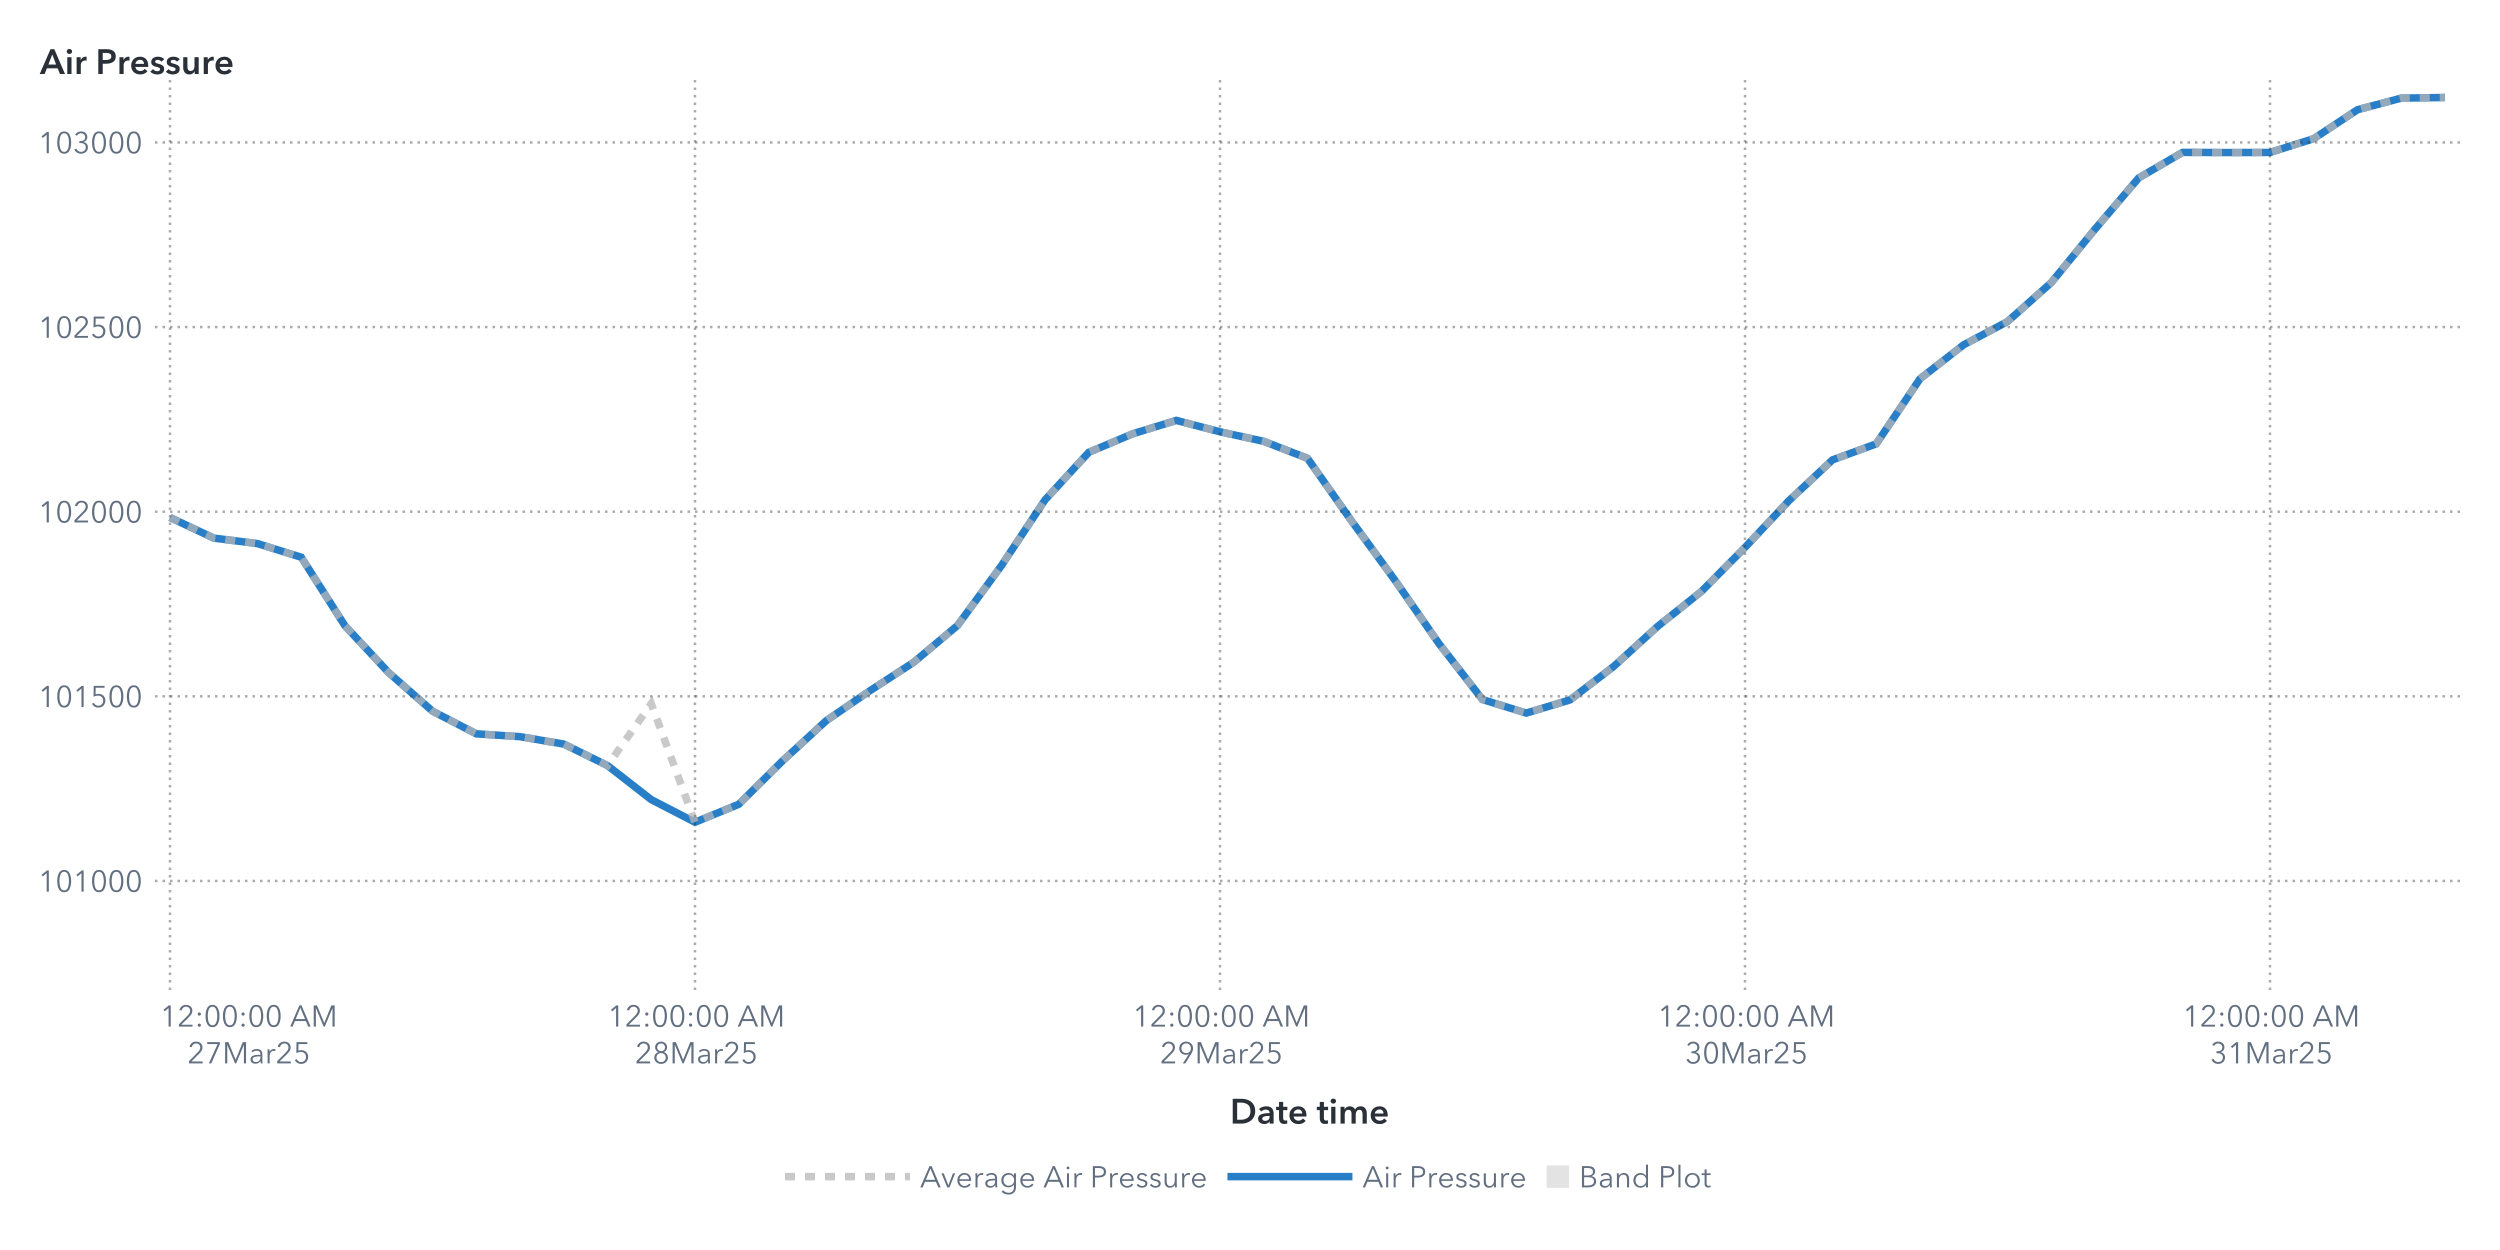
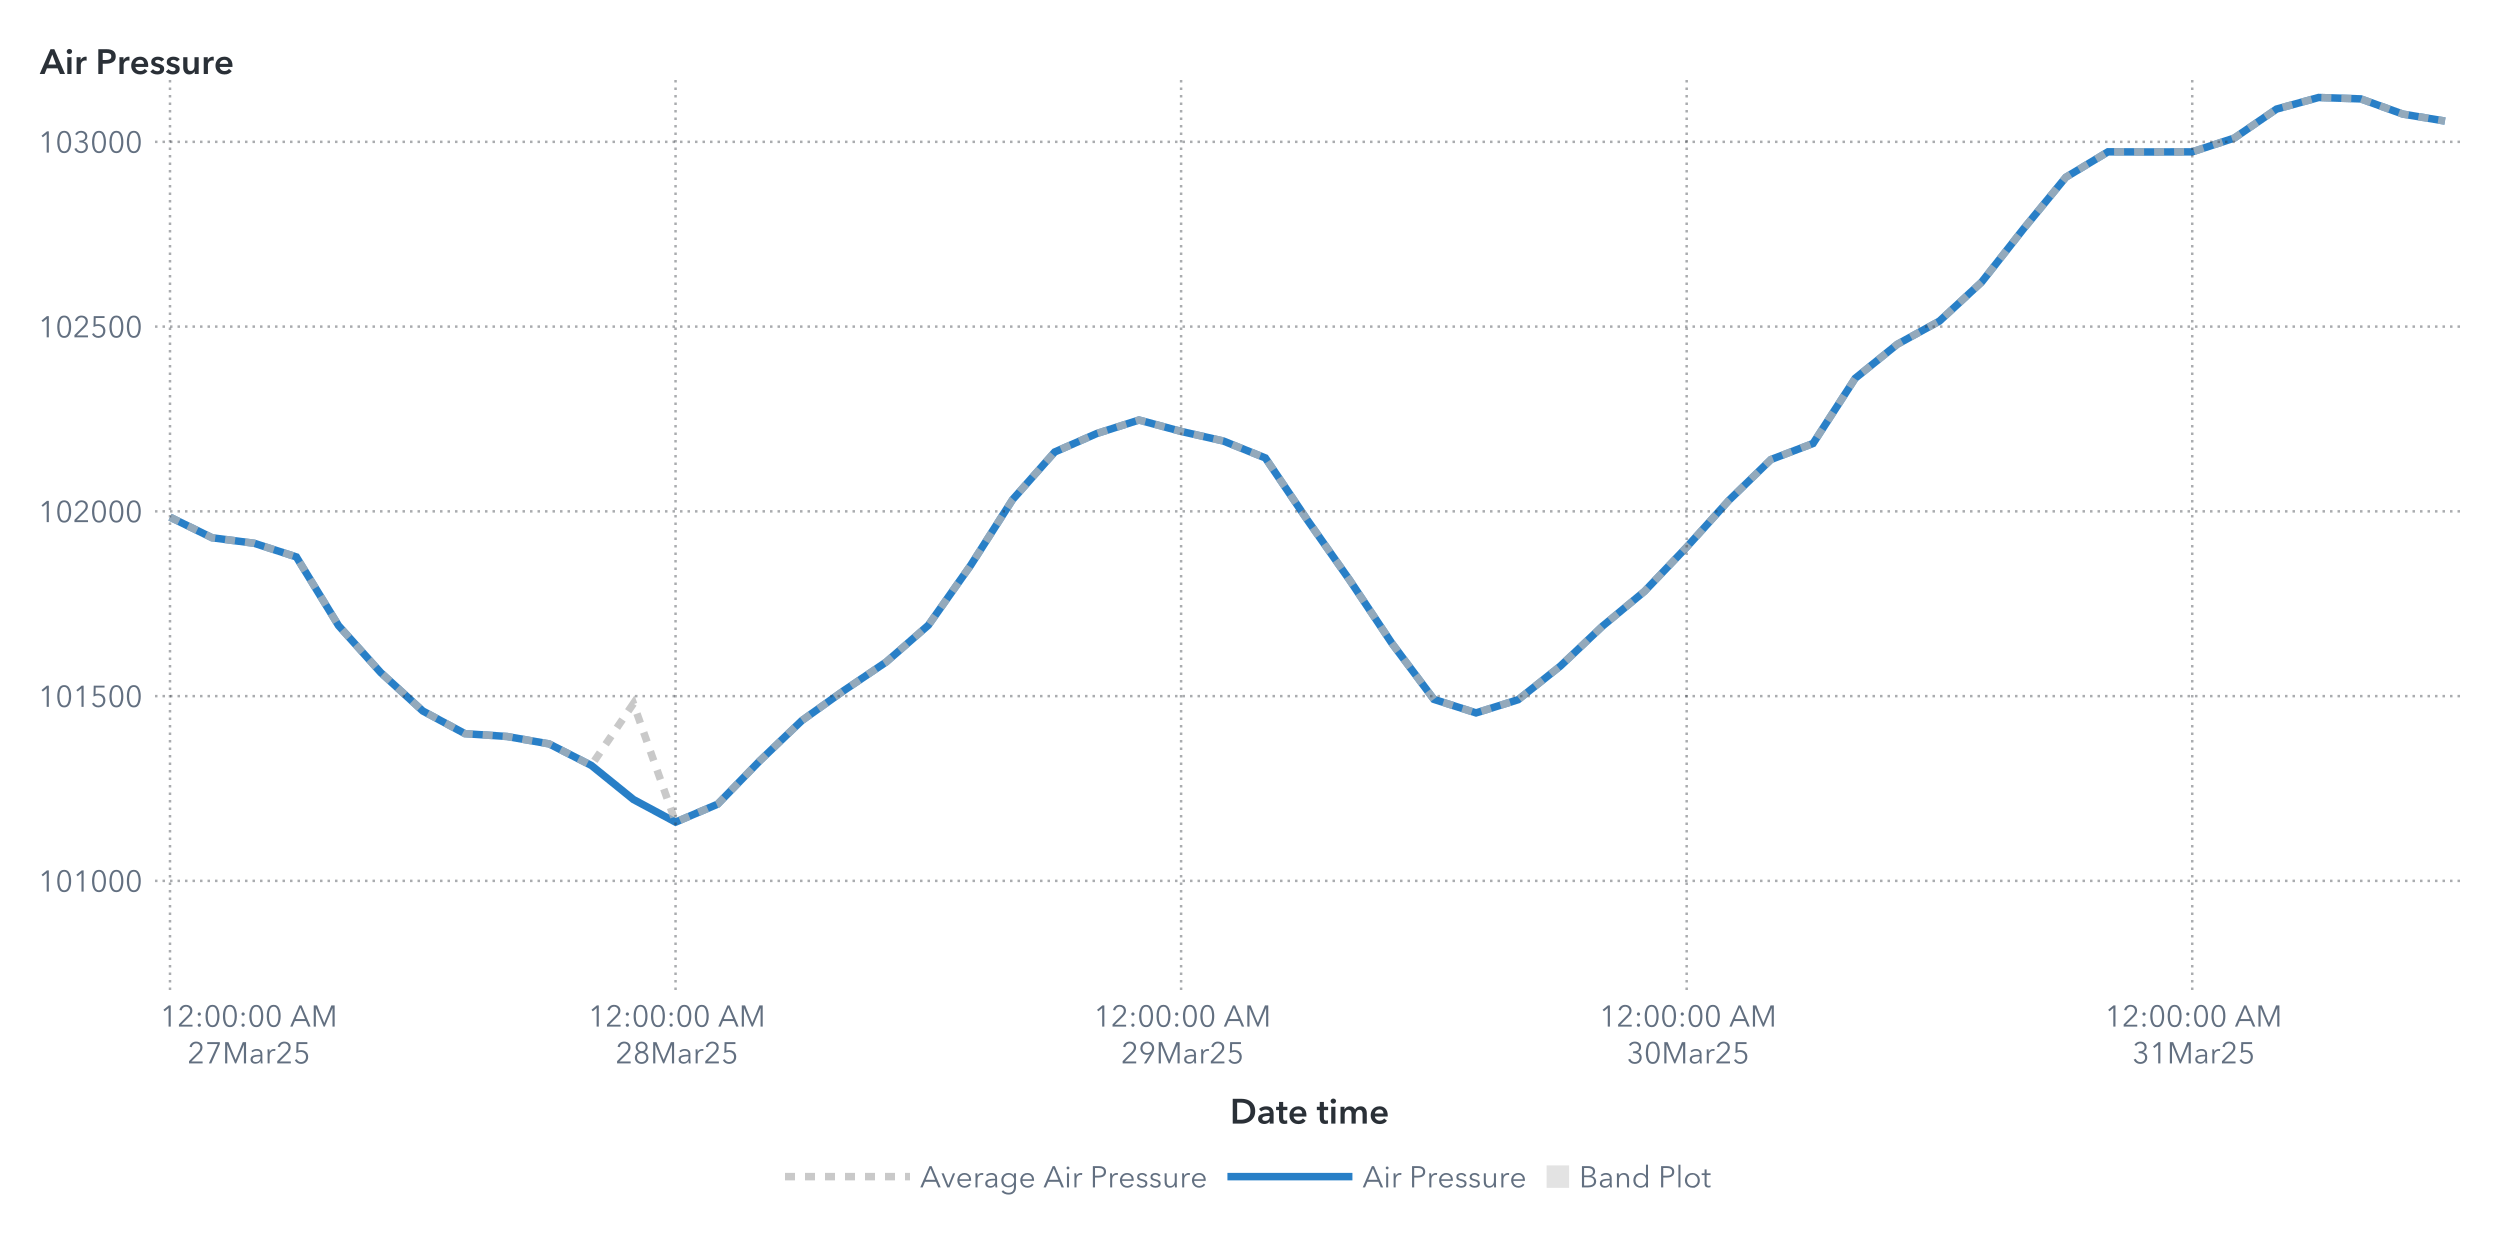
<svg xmlns="http://www.w3.org/2000/svg" xmlns:xlink="http://www.w3.org/1999/xlink" version="1.1" width="1000" height="500" viewBox="0 0 1000 500">
  <rect x="0" y="0" width="1000" height="500" fill="#ffffff">
</rect>
  <g>
    <rect x="0" y="0" rx="5" ry="5" width="1000.0" height="500.0" fill="#ffffff" opacity="0">
</rect>
    <rect x="0" y="0" rx="5" ry="5" width="1000.0" height="500.0" fill="#ffffff" opacity="0">
</rect>
    <rect x="0" y="0" rx="5" ry="5" width="1000.0" height="500.0" fill="#ffffff" opacity="0">
</rect>
    <rect x="0" y="0" rx="5" ry="5" width="1000.0" height="500.0" fill="#ffffff" opacity="0">
</rect>
    <g transform=" translate(16.0 -16.0)">
      <defs>
        <clipPath id="ClipPath0">
          <rect x="46" y="46" width="925" height="366">
</rect>
        </clipPath>
      </defs>
      <g clip-path="url(#ClipPath0)">
        <defs>
          <clipPath id="ClipPath1">
            <rect x="46" y="48" width="923" height="364">
</rect>
          </clipPath>
        </defs>
        <g clip-path="url(#ClipPath1)">
          <g transform="">
-             <polyline id="Polyline_64" points="52.0,222.99  69.5,231.24  87.0,233.44  104.5,238.9  122.0,266.34  139.5,285.09  157.0,300.46  174.5,309.53  192.0,310.67  209.5,313.64  227.0,322.22  244.5,335.85  262.0,344.89  279.5,337.71  297.0,320.37  314.5,304.27  332.0,292.27  349.5,280.89  367.0,266.2  384.5,242.36  402.0,215.96  419.5,196.94  437.0,189.54  454.5,184.16  472.0,188.73  489.5,192.54  507.0,199.33  524.5,224.21  542.0,248.13  559.5,273.33  577.0,295.83  594.5,301.23  612.0,295.96  629.5,282.55  647.0,266.6  664.5,252.64  682.0,234.97  699.5,216.32  717.0,199.95  734.5,193.54  752.0,167.5  769.5,153.89  787.0,144.62  804.5,129.06  822.0,107.66  839.5,87.14  857.0,76.96  874.5,77.02  892.0,76.98  909.5,71.45  927.0,59.89  944.5,55.25  962.0,55.0 " fill="none" stroke="#287fc7" stroke-width="3.0">
+             <polyline id="Polyline_66" points="52.0,222.86  68.85,231.11  85.7,233.31  102.56,238.78  119.41,266.24  136.26,285.0  153.11,300.39  169.96,309.46  186.81,310.6  203.67,313.57  220.52,322.16  237.37,335.8  254.22,344.85  271.07,337.66  287.93,320.31  304.78,304.2  321.63,292.18  338.48,280.8  355.33,266.1  372.19,242.24  389.04,215.83  405.89,196.79  422.74,189.39  439.59,184.01  456.44,188.57  473.3,192.39  490.15,199.18  507.0,224.08  523.85,248.02  540.7,273.24  557.56,295.75  574.41,301.16  591.26,295.88  608.11,282.46  624.96,266.5  641.81,252.53  658.67,234.85  675.52,216.18  692.37,199.81  709.22,193.39  726.07,167.33  742.93,153.7  759.78,144.44  776.63,128.86  793.48,107.44  810.33,86.91  827.19,76.73  844.04,76.79  860.89,76.74  877.74,71.21  894.59,59.64  911.44,55.0  928.3,55.56  945.15,61.64  962.0,64.43 " fill="none" stroke="#287fc7" stroke-width="3.0">
</polyline>
          </g>
          <g transform="">
-             <polyline id="Polyline_171" points="52.0,222.99  69.5,231.24  87.0,233.44  104.5,238.9  122.0,266.34  139.5,285.09  157.0,300.46  174.5,309.53  192.0,310.67  209.5,313.64  227.0,322.22  244.5,297.49  262.0,344.89  279.5,337.71  297.0,320.37  314.5,304.27  332.0,292.27  349.5,280.89  367.0,266.2  384.5,242.36  402.0,215.96  419.5,196.94  437.0,189.54  454.5,184.16  472.0,188.73  489.5,192.54  507.0,199.33  524.5,224.21  542.0,248.13  559.5,273.33  577.0,295.83  594.5,301.23  612.0,295.96  629.5,282.55  647.0,266.6  664.5,252.64  682.0,234.97  699.5,216.32  717.0,199.95  734.5,193.54  752.0,167.5  769.5,153.89  787.0,144.62  804.5,129.06  822.0,107.66  839.5,87.14  857.0,76.96  874.5,77.02  892.0,76.98  909.5,71.45  927.0,59.89  944.5,55.25  962.0,55.0 " fill="none" stroke="#b7b7b7" stroke-width="3.0" stroke-dasharray="4,4" opacity="0.75">
+             <polyline id="Polyline_177" points="52.0,222.86  68.85,231.11  85.7,233.31  102.56,238.78  119.41,266.24  136.26,285.0  153.11,300.39  169.96,309.46  186.81,310.6  203.67,313.57  220.52,322.16  237.37,297.41  254.22,344.85  271.07,337.66  287.93,320.31  304.78,304.2  321.63,292.18  338.48,280.8  355.33,266.1  372.19,242.24  389.04,215.83  405.89,196.79  422.74,189.39  439.59,184.01  456.44,188.57  473.3,192.39  490.15,199.18  507.0,224.08  523.85,248.02  540.7,273.24  557.56,295.75  574.41,301.16  591.26,295.88  608.11,282.46  624.96,266.5  641.81,252.53  658.67,234.85  675.52,216.18  692.37,199.81  709.22,193.39  726.07,167.33  742.93,153.7  759.78,144.44  776.63,128.86  793.48,107.44  810.33,86.91  827.19,76.73  844.04,76.79  860.89,76.74  877.74,71.21  894.59,59.64  911.44,55.0  928.3,55.56  945.15,61.64  962.0,64.43 " fill="none" stroke="#b7b7b7" stroke-width="3.0" stroke-dasharray="4,4" opacity="0.75">
</polyline>
          </g>
          <g transform="">
</g>
        </g>
-         <path d="M46.0 368.38L969.0 368.38" stroke="#2a3037" stroke-dasharray="1,2" fill="none" opacity="0.4">
- </path>
-         <path d="M46.0 294.53L969.0 294.53" stroke="#2a3037" stroke-dasharray="1,2" fill="none" opacity="0.4">
- </path>
-         <path d="M46.0 220.68L969.0 220.68" stroke="#2a3037" stroke-dasharray="1,2" fill="none" opacity="0.4">
- </path>
-         <path d="M46.0 146.83L969.0 146.83" stroke="#2a3037" stroke-dasharray="1,2" fill="none" opacity="0.4">
- </path>
-         <path d="M46.0 72.98L969.0 72.98" stroke="#2a3037" stroke-dasharray="1,2" fill="none" opacity="0.4">
+         <path d="M46.0 368.35L969.0 368.35" stroke="#2a3037" stroke-dasharray="1,2" fill="none" opacity="0.4">
+ </path>
+         <path d="M46.0 294.45L969.0 294.45" stroke="#2a3037" stroke-dasharray="1,2" fill="none" opacity="0.4">
+ </path>
+         <path d="M46.0 220.54L969.0 220.54" stroke="#2a3037" stroke-dasharray="1,2" fill="none" opacity="0.4">
+ </path>
+         <path d="M46.0 146.64L969.0 146.64" stroke="#2a3037" stroke-dasharray="1,2" fill="none" opacity="0.4">
+ </path>
+         <path d="M46.0 72.74L969.0 72.74" stroke="#2a3037" stroke-dasharray="1,2" fill="none" opacity="0.4">
</path>
        <path d="M52.0 412.0L52.0 48.0" stroke="#2a3037" stroke-dasharray="1,2" fill="none" opacity="0.4">
</path>
-         <path d="M262.0 412.0L262.0 48.0" stroke="#2a3037" stroke-dasharray="1,2" fill="none" opacity="0.4">
- </path>
-         <path d="M472.0 412.0L472.0 48.0" stroke="#2a3037" stroke-dasharray="1,2" fill="none" opacity="0.4">
- </path>
-         <path d="M682.0 412.0L682.0 48.0" stroke="#2a3037" stroke-dasharray="1,2" fill="none" opacity="0.4">
- </path>
-         <path d="M892.0 412.0L892.0 48.0" stroke="#2a3037" stroke-dasharray="1,2" fill="none" opacity="0.4">
+         <path d="M254.22 412.0L254.22 48.0" stroke="#2a3037" stroke-dasharray="1,2" fill="none" opacity="0.4">
+ </path>
+         <path d="M456.44 412.0L456.44 48.0" stroke="#2a3037" stroke-dasharray="1,2" fill="none" opacity="0.4">
+ </path>
+         <path d="M658.67 412.0L658.67 48.0" stroke="#2a3037" stroke-dasharray="1,2" fill="none" opacity="0.4">
+ </path>
+         <path d="M860.89 412.0L860.89 48.0" stroke="#2a3037" stroke-dasharray="1,2" fill="none" opacity="0.4">
</path>
      </g>
      <defs>
        <clipPath id="ClipPath2">
          <rect x="0" y="49" width="46" height="363">
</rect>
        </clipPath>
      </defs>
      <g clip-path="url(#ClipPath2)">
-         <g fill="#626f80" stroke="#626f80" transform="translate(-0.76 372.68) scale(0.012 -0.012)">
+         <g fill="#626f80" stroke="#626f80" transform="translate(-0.76 372.65) scale(0.012 -0.012)">
          <defs>
            <path id="g49/TT0" d="M358.0 0 L286.0 0 L286.0 619.0 L158.0 510.0 L114.0 560.0 L294.0 708.0 L358.0 708.0 L358.0 0Z">
</path>
          </defs>
          <use x="0" y="0" xlink:href="#g49/TT0" />
          <defs>
            <path id="g48/TT0" d="M522.0 353.0Q 522.0,195.0  467.0,88.5 T 290.0,-18.0 Q 167.0,-18.0  112.5,88.5 T 58.0,353.0 Q 58.0,512.0  112.5,619.0 T 290.0,726.0 Q 412.0,726.0  467.0,618.5 T 522.0,353.0 Z M131.0 353.0Q 131.0,226.0  167.5,135.0 T 290.0,44.0 Q 375.0,44.0  412.0,135.5 T 449.0,353.0 Q 449.0,480.0  412.0,572.5 T 290.0,665.0 Q 204.0,665.0  167.5,573.0 T 131.0,353.0 Z">
</path>
          </defs>
          <use x="580.0" y="0" xlink:href="#g48/TT0" />
          <use x="1160.0" y="0" xlink:href="#g49/TT0" />
          <use x="1740.0" y="0" xlink:href="#g48/TT0" />
          <use x="2320.0" y="0" xlink:href="#g48/TT0" />
          <use x="2900.0" y="0" xlink:href="#g48/TT0" />
        </g>
-         <text id="Text_385" x="41.0" y="372.68" font-size="9.0pt" font-family="Avenir Next for SAS" fill="#626f80" text-anchor="end" opacity="0">
+         <text id="Text_399" x="41.0" y="372.65" font-size="9.0pt" font-family="Avenir Next for SAS" fill="#626f80" text-anchor="end" opacity="0">
101000</text>
-         <g fill="#626f80" stroke="#626f80" transform="translate(-0.76 298.83) scale(0.012 -0.012)">
+         <g fill="#626f80" stroke="#626f80" transform="translate(-0.76 298.75) scale(0.012 -0.012)">
          <use x="0" y="0" xlink:href="#g49/TT0" />
          <use x="580.0" y="0" xlink:href="#g48/TT0" />
          <use x="1160.0" y="0" xlink:href="#g49/TT0" />
          <defs>
            <path id="g53/TT0" d="M180.0 644.0 L175.0 425.0Q 219.0,441.0  273.0,441.0 Q 339.0,441.0  391.5,413.0 T 473.5,334.5 T 503.0,219.0 Q 503.0,151.0  473.5,97.0 T 390.5,12.5 T 268.0,-18.0 Q 194.0,-18.0  140.0,16.0 T 56.0,111.0  L121.0 140.0Q 140.0,96.0  179.0,70.0 T 264.0,44.0 Q 311.0,44.0  349.0,66.0 T 408.5,126.5 T 430.0,212.0 Q 430.0,289.0  380.5,335.5 T 254.0,382.0 Q 180.0,382.0  107.0,343.0  L114.0 708.0 L475.0 708.0 L475.0 644.0 L180.0 644.0Z">
</path>
          </defs>
          <use x="1740.0" y="0" xlink:href="#g53/TT0" />
          <use x="2320.0" y="0" xlink:href="#g48/TT0" />
          <use x="2900.0" y="0" xlink:href="#g48/TT0" />
        </g>
-         <text id="Text_386" x="41.0" y="298.83" font-size="9.0pt" font-family="Avenir Next for SAS" fill="#626f80" text-anchor="end" opacity="0">
+         <text id="Text_400" x="41.0" y="298.75" font-size="9.0pt" font-family="Avenir Next for SAS" fill="#626f80" text-anchor="end" opacity="0">
101500</text>
-         <g fill="#626f80" stroke="#626f80" transform="translate(-0.76 224.98) scale(0.012 -0.012)">
+         <g fill="#626f80" stroke="#626f80" transform="translate(-0.76 224.84) scale(0.012 -0.012)">
          <use x="0" y="0" xlink:href="#g49/TT0" />
          <use x="580.0" y="0" xlink:href="#g48/TT0" />
          <defs>
            <path id="g50/TT0" d="M51.0 0 L51.0 75.0 L341.0 368.0Q 380.0,408.0  403.0,447.0 T 426.0,530.0 Q 426.0,590.0  385.5,627.5 T 286.0,665.0 Q 230.0,665.0  191.0,630.0 T 140.0,539.0  L69.0 553.0Q 84.0,629.0  144.0,677.5 T 286.0,726.0 Q 344.0,726.0  392.5,703.5 T 470.0,637.0 T 499.0,531.0 Q 499.0,469.0  470.0,421.5 T 384.0,317.0  L129.0 64.0 L504.0 64.0 L504.0 0 L51.0 0Z">
</path>
          </defs>
          <use x="1160.0" y="0" xlink:href="#g50/TT0" />
          <use x="1740.0" y="0" xlink:href="#g48/TT0" />
          <use x="2320.0" y="0" xlink:href="#g48/TT0" />
          <use x="2900.0" y="0" xlink:href="#g48/TT0" />
        </g>
-         <text id="Text_387" x="41.0" y="224.98" font-size="9.0pt" font-family="Avenir Next for SAS" fill="#626f80" text-anchor="end" opacity="0">
+         <text id="Text_401" x="41.0" y="224.84" font-size="9.0pt" font-family="Avenir Next for SAS" fill="#626f80" text-anchor="end" opacity="0">
102000</text>
-         <g fill="#626f80" stroke="#626f80" transform="translate(-0.76 151.13) scale(0.012 -0.012)">
+         <g fill="#626f80" stroke="#626f80" transform="translate(-0.76 150.94) scale(0.012 -0.012)">
          <use x="0" y="0" xlink:href="#g49/TT0" />
          <use x="580.0" y="0" xlink:href="#g48/TT0" />
          <use x="1160.0" y="0" xlink:href="#g50/TT0" />
          <use x="1740.0" y="0" xlink:href="#g53/TT0" />
          <use x="2320.0" y="0" xlink:href="#g48/TT0" />
          <use x="2900.0" y="0" xlink:href="#g48/TT0" />
        </g>
-         <text id="Text_388" x="41.0" y="151.13" font-size="9.0pt" font-family="Avenir Next for SAS" fill="#626f80" text-anchor="end" opacity="0">
+         <text id="Text_402" x="41.0" y="150.94" font-size="9.0pt" font-family="Avenir Next for SAS" fill="#626f80" text-anchor="end" opacity="0">
102500</text>
-         <g fill="#626f80" stroke="#626f80" transform="translate(-0.76 77.28) scale(0.012 -0.012)">
+         <g fill="#626f80" stroke="#626f80" transform="translate(-0.76 77.04) scale(0.012 -0.012)">
          <use x="0" y="0" xlink:href="#g49/TT0" />
          <use x="580.0" y="0" xlink:href="#g48/TT0" />
          <defs>
            <path id="g51/TT0" d="M245.0 402.0Q 319.0,402.0  364.5,433.5 T 410.0,532.0 Q 410.0,590.0  369.0,627.5 T 270.0,665.0 Q 226.0,665.0  191.0,643.5 T 135.0,582.0  L74.0 614.0Q 106.0,670.0  157.0,698.0 T 274.0,726.0 Q 331.0,726.0  378.0,703.5 T 453.0,638.0 T 481.0,536.0 Q 481.0,475.0  446.5,432.0 T 358.0,374.0  L358.0 372.0Q 421.0,359.0  461.0,312.0 T 501.0,196.0 Q 501.0,131.0  470.0,82.5 T 387.0,8.0 T 273.0,-18.0 Q 196.0,-18.0  137.5,19.5 T 49.0,127.0  L117.0 152.0Q 135.0,102.0  177.0,73.0 T 273.0,44.0 Q 314.0,44.0  350.0,62.5 T 407.5,115.5 T 429.0,196.0 Q 429.0,271.0  376.0,305.5 T 245.0,340.0  L214.0 340.0 L214.0 402.0 L245.0 402.0Z">
</path>
          </defs>
          <use x="1160.0" y="0" xlink:href="#g51/TT0" />
          <use x="1740.0" y="0" xlink:href="#g48/TT0" />
          <use x="2320.0" y="0" xlink:href="#g48/TT0" />
          <use x="2900.0" y="0" xlink:href="#g48/TT0" />
        </g>
-         <text id="Text_389" x="41.0" y="77.28" font-size="9.0pt" font-family="Avenir Next for SAS" fill="#626f80" text-anchor="end" opacity="0">
+         <text id="Text_403" x="41.0" y="77.04" font-size="9.0pt" font-family="Avenir Next for SAS" fill="#626f80" text-anchor="end" opacity="0">
103000</text>
      </g>
      <g fill="#2a3037" stroke="#2a3037" transform="translate(0 45.59) scale(0.014 -0.014)">
        <defs>
          <path id="g65/TT1" d="M300.0 708.0 L409.0 708.0 L714.0 0 L570.0 0 L504.0 162.0 L197.0 162.0 L133.0 0 L-8.0 0 L300.0 708.0Z M460.0 270.0 L351.0 558.0 L240.0 270.0 L460.0 270.0Z">
</path>
        </defs>
        <use x="0" y="0" xlink:href="#g65/TT1" />
        <defs>
          <path id="g105/TT1" d="M133.0 715.0Q 166.0,715.0  188.5,694.5 T 211.0,643.0 Q 211.0,612.0  188.5,591.5 T 133.0,571.0 Q 101.0,571.0  79.0,592.5 T 57.0,643.0 Q 57.0,672.0  79.0,693.5 T 133.0,715.0 Z M74.0 480.0 L194.0 480.0 L194.0 0 L74.0 0 L74.0 480.0Z">
</path>
        </defs>
        <use x="706.0" y="0" xlink:href="#g105/TT1" />
        <defs>
          <path id="g114/TT1" d="M187.0 480.0 L187.0 400.0 L189.0 400.0Q 209.0,443.0  246.0,468.5 T 329.0,494.0 Q 346.0,494.0  358.0,491.0  L358.0 381.0Q 338.0,386.0  321.0,386.0 Q 272.0,386.0  243.0,363.0 T 203.0,310.5 T 192.0,257.0  L192.0 0 L72.0 0 L72.0 480.0 L187.0 480.0Z">
</path>
        </defs>
        <use x="974.0" y="0" xlink:href="#g114/TT1" />
        <defs>
          <path id="g80/TT1" d="M309.0 708.0Q 576.0,708.0  576.0,503.0 Q 576.0,393.0  500.0,343.0 T 301.0,293.0  L204.0 293.0 L204.0 0 L78.0 0 L78.0 708.0 L309.0 708.0Z M449.0 503.0Q 449.0,560.0  407.5,581.0 T 296.0,602.0  L204.0 602.0 L204.0 399.0 L292.0 399.0Q 363.0,399.0  406.0,422.0 T 449.0,503.0 Z">
</path>
        </defs>
        <use x="1588.0" y="0" xlink:href="#g80/TT1" />
        <use x="2198.0" y="0" xlink:href="#g114/TT1" />
        <defs>
          <path id="g101/TT1" d="M529.0 202.0 L164.0 202.0Q 168.0,152.0  208.0,118.0 T 301.0,84.0 Q 384.0,84.0  428.0,146.0  L508.0 82.0Q 437.0,-14.0  302.0,-14.0 Q 228.0,-14.0  169.5,16.5 T 77.5,104.0 T 44.0,237.0 Q 44.0,313.0  77.0,371.5 T 168.0,462.0 T 298.0,494.0 Q 402.0,494.0  466.0,427.0 T 530.0,234.0 Q 530.0,213.0  529.0,202.0 Z M297.0 404.0Q 244.0,404.0  206.0,371.0 T 164.0,288.0  L410.0 288.0Q 410.0,338.0  381.0,371.0 T 297.0,404.0 Z">
</path>
        </defs>
        <use x="2562.0" y="0" xlink:href="#g101/TT1" />
        <defs>
          <path id="g115/TT1" d="M230.0 404.0Q 198.0,404.0  175.5,391.0 T 153.0,352.0 Q 153.0,327.0  176.0,315.0 T 257.0,289.0 Q 325.0,273.0  368.5,241.0 T 412.0,146.0 Q 412.0,64.0  355.5,25.0 T 212.0,-14.0 Q 155.0,-14.0  102.0,7.0 T 15.0,65.0  L94.0 139.0Q 114.0,112.0  146.5,95.5 T 217.0,79.0 Q 248.0,79.0  271.0,93.0 T 294.0,136.0 Q 294.0,164.0  269.5,177.5 T 184.0,205.0 Q 119.0,221.0  80.5,250.5 T 42.0,341.0 Q 42.0,416.0  98.0,455.0 T 233.0,494.0 Q 287.0,494.0  336.0,475.0 T 413.0,421.0  L335.0 352.0Q 318.0,374.0  290.0,389.0 T 230.0,404.0 Z">
</path>
        </defs>
        <use x="3136.0" y="0" xlink:href="#g115/TT1" />
        <use x="3580.0" y="0" xlink:href="#g115/TT1" />
        <defs>
          <path id="g117/TT1" d="M396.0 0 L396.0 77.0 L394.0 77.0Q 377.0,39.0  336.5,12.5 T 245.0,-14.0 Q 157.0,-14.0  112.5,42.5 T 68.0,180.0  L68.0 480.0 L188.0 480.0 L188.0 214.0Q 188.0,86.0  278.0,86.0 Q 332.0,86.0  361.0,124.5 T 390.0,216.0  L390.0 480.0 L510.0 480.0 L510.0 0 L396.0 0Z">
</path>
        </defs>
        <use x="4024.0" y="0" xlink:href="#g117/TT1" />
        <use x="4606.0" y="0" xlink:href="#g114/TT1" />
        <use x="4970.0" y="0" xlink:href="#g101/TT1" />
      </g>
-       <text id="Text_390" x="0" y="45.59" font-size="10.5pt" font-family="Avenir Next for SAS" font-weight="bold" fill="#2a3037" text-anchor="start" opacity="0">
+       <text id="Text_404" x="0" y="45.59" font-size="10.5pt" font-family="Avenir Next for SAS" font-weight="bold" fill="#2a3037" text-anchor="start" opacity="0">
Air Pressure</text>
      <defs>
        <clipPath id="ClipPath3">
          <rect x="46" y="412" width="922" height="57">
</rect>
        </clipPath>
      </defs>
      <g clip-path="url(#ClipPath3)">
        <g fill="#626f80" stroke="#626f80" transform="translate(48.0 426.65) scale(0.012 -0.012)">
          <use x="0" y="0" xlink:href="#g49/TT0" />
          <use x="580.0" y="0" xlink:href="#g50/TT0" />
          <defs>
            <path id="g58/TT0" d="M150.0 366.0Q 127.0,366.0  111.5,382.0 T 96.0,420.0 Q 96.0,442.0  111.5,458.0 T 150.0,474.0 Q 173.0,474.0  188.5,458.0 T 204.0,420.0 Q 204.0,398.0  188.5,382.0 T 150.0,366.0 Z M150.0 -6.0Q 127.0,-6.0  111.5,10.0 T 96.0,48.0 Q 96.0,70.0  111.5,86.0 T 150.0,102.0 Q 173.0,102.0  188.5,86.0 T 204.0,48.0 Q 204.0,26.0  188.5,10.0 T 150.0,-6.0 Z">
</path>
          </defs>
          <use x="1160.0" y="0" xlink:href="#g58/TT0" />
          <use x="1460.0" y="0" xlink:href="#g48/TT0" />
          <use x="2040.0" y="0" xlink:href="#g48/TT0" />
          <use x="2620.0" y="0" xlink:href="#g58/TT0" />
          <use x="2920.0" y="0" xlink:href="#g48/TT0" />
          <use x="3500.0" y="0" xlink:href="#g48/TT0" />
          <defs>
            <path id="g65/TT0" d="M89.0 0 L10.0 0 L316.0 708.0 L386.0 708.0 L690.0 0 L610.0 0 L532.0 186.0 L166.0 186.0 L89.0 0Z M193.0 252.0 L505.0 252.0 L349.0 628.0 L193.0 252.0Z">
</path>
          </defs>
          <use x="4330.0" y="0" xlink:href="#g65/TT0" />
          <defs>
            <path id="g77/TT0" d="M444.0 122.0 L445.0 122.0 L682.0 708.0 L792.0 708.0 L792.0 0 L720.0 0 L720.0 615.0 L718.0 615.0 L462.0 0 L424.0 0 L168.0 615.0 L166.0 615.0 L166.0 0 L94.0 0 L94.0 708.0 L204.0 708.0 L444.0 122.0Z">
</path>
          </defs>
          <use x="5030.0" y="0" xlink:href="#g77/TT0" />
        </g>
        <text x="83.0" y="426.65" font-size="9.0pt" font-family="Avenir Next for SAS" fill="#626f80" text-anchor="middle" opacity="0">
12:00:00 AM</text>
        <g fill="#626f80" stroke="#626f80" transform="translate(59.0 441.35) scale(0.012 -0.012)">
          <use x="0" y="0" xlink:href="#g50/TT0" />
          <defs>
            <path id="g55/TT0" d="M498.0 642.0 L213.0 0 L132.0 0 L425.0 644.0 L78.0 644.0 L78.0 708.0 L498.0 708.0 L498.0 642.0Z">
</path>
          </defs>
          <use x="580.0" y="0" xlink:href="#g55/TT0" />
          <use x="1160.0" y="0" xlink:href="#g77/TT0" />
          <defs>
            <path id="g97/TT0" d="M260.0 423.0Q 220.0,423.0  183.0,408.0 T 121.0,368.0  L83.0 413.0Q 113.0,443.0  161.0,461.5 T 267.0,480.0 Q 347.0,480.0  398.0,436.0 T 449.0,310.0  L449.0 105.0Q 449.0,42.0  457.0,0  L396.0 0Q 389.0,40.0  389.0,76.0  L387.0 76.0Q 355.0,30.0  314.5,9.0 T 217.0,-12.0 Q 178.0,-12.0  141.0,2.5 T 79.5,49.0 T 55.0,130.0 Q 55.0,198.0  99.0,232.0 T 212.5,276.5 T 385.0,287.0  L385.0 302.0Q 385.0,362.0  353.0,392.5 T 260.0,423.0 Z M125.0 133.0Q 125.0,87.0  157.0,65.5 T 235.0,44.0 Q 304.0,44.0  344.5,89.0 T 385.0,199.0  L385.0 234.0 L365.0 234.0Q 259.0,234.0  192.0,213.5 T 125.0,133.0 Z">
</path>
          </defs>
          <use x="2046.0" y="0" xlink:href="#g97/TT0" />
          <defs>
            <path id="g114/TT0" d="M86.0 468.0 L151.0 468.0Q 155.0,418.0  155.0,388.0  L157.0 388.0Q 177.0,429.0  217.5,454.5 T 307.0,480.0 Q 334.0,480.0  352.0,475.0  L343.0 411.0Q 337.0,413.0  322.5,415.0 T 295.0,417.0 Q 236.0,417.0  197.0,372.5 T 158.0,240.0  L158.0 0 L90.0 0 L90.0 365.0Q 90.0,425.0  86.0,468.0 Z">
</path>
          </defs>
          <use x="2580.0" y="0" xlink:href="#g114/TT0" />
          <use x="2940.0" y="0" xlink:href="#g50/TT0" />
          <use x="3520.0" y="0" xlink:href="#g53/TT0" />
        </g>
        <text x="83.0" y="441.35" font-size="9.0pt" font-family="Avenir Next for SAS" fill="#626f80" text-anchor="middle" opacity="0">
27Mar25</text>
-         <g fill="#626f80" stroke="#626f80" transform="translate(227.0 426.65) scale(0.012 -0.012)">
+         <g fill="#626f80" stroke="#626f80" transform="translate(219.22 426.65) scale(0.012 -0.012)">
          <use x="0" y="0" xlink:href="#g49/TT0" />
          <use x="580.0" y="0" xlink:href="#g50/TT0" />
          <use x="1160.0" y="0" xlink:href="#g58/TT0" />
          <use x="1460.0" y="0" xlink:href="#g48/TT0" />
          <use x="2040.0" y="0" xlink:href="#g48/TT0" />
          <use x="2620.0" y="0" xlink:href="#g58/TT0" />
          <use x="2920.0" y="0" xlink:href="#g48/TT0" />
          <use x="3500.0" y="0" xlink:href="#g48/TT0" />
          <use x="4330.0" y="0" xlink:href="#g65/TT0" />
          <use x="5030.0" y="0" xlink:href="#g77/TT0" />
        </g>
-         <text x="262.0" y="426.65" font-size="9.0pt" font-family="Avenir Next for SAS" fill="#626f80" text-anchor="middle" opacity="0">
+         <text x="254.22" y="426.65" font-size="9.0pt" font-family="Avenir Next for SAS" fill="#626f80" text-anchor="middle" opacity="0">
12:00:00 AM</text>
-         <g fill="#626f80" stroke="#626f80" transform="translate(238.0 441.35) scale(0.012 -0.012)">
+         <g fill="#626f80" stroke="#626f80" transform="translate(230.22 441.35) scale(0.012 -0.012)">
          <use x="0" y="0" xlink:href="#g50/TT0" />
          <defs>
            <path id="g56/TT0" d="M517.0 186.0Q 517.0,126.0  486.0,79.5 T 403.0,7.5 T 290.0,-18.0 Q 229.0,-18.0  177.0,7.5 T 94.0,79.5 T 63.0,186.0 Q 63.0,256.0  100.5,306.5 T 197.0,375.0  L197.0 377.0Q 150.0,393.0  120.0,437.5 T 90.0,537.0 Q 90.0,593.0  117.0,636.0 T 190.0,702.5 T 290.0,726.0 Q 344.0,726.0  390.0,702.5 T 463.0,636.0 T 490.0,537.0 Q 490.0,482.0  460.0,437.5 T 383.0,377.0  L383.0 375.0Q 442.0,358.0  479.5,307.0 T 517.0,186.0 Z M290.0 406.0Q 345.0,406.0  382.5,442.0 T 420.0,533.0 Q 420.0,590.0  383.0,627.5 T 290.0,665.0 Q 234.0,665.0  197.0,627.5 T 160.0,533.0 Q 160.0,478.0  197.5,442.0 T 290.0,406.0 Z M290.0 43.0Q 359.0,43.0  402.0,86.0 T 445.0,194.0 Q 445.0,258.0  402.0,300.0 T 290.0,342.0 Q 221.0,342.0  178.0,300.0 T 135.0,194.0 Q 135.0,129.0  178.0,86.0 T 290.0,43.0 Z">
</path>
          </defs>
          <use x="580.0" y="0" xlink:href="#g56/TT0" />
          <use x="1160.0" y="0" xlink:href="#g77/TT0" />
          <use x="2046.0" y="0" xlink:href="#g97/TT0" />
          <use x="2580.0" y="0" xlink:href="#g114/TT0" />
          <use x="2940.0" y="0" xlink:href="#g50/TT0" />
          <use x="3520.0" y="0" xlink:href="#g53/TT0" />
        </g>
-         <text x="262.0" y="441.35" font-size="9.0pt" font-family="Avenir Next for SAS" fill="#626f80" text-anchor="middle" opacity="0">
+         <text x="254.22" y="441.35" font-size="9.0pt" font-family="Avenir Next for SAS" fill="#626f80" text-anchor="middle" opacity="0">
28Mar25</text>
-         <g fill="#626f80" stroke="#626f80" transform="translate(437.0 426.65) scale(0.012 -0.012)">
+         <g fill="#626f80" stroke="#626f80" transform="translate(421.44 426.65) scale(0.012 -0.012)">
          <use x="0" y="0" xlink:href="#g49/TT0" />
          <use x="580.0" y="0" xlink:href="#g50/TT0" />
          <use x="1160.0" y="0" xlink:href="#g58/TT0" />
          <use x="1460.0" y="0" xlink:href="#g48/TT0" />
          <use x="2040.0" y="0" xlink:href="#g48/TT0" />
          <use x="2620.0" y="0" xlink:href="#g58/TT0" />
          <use x="2920.0" y="0" xlink:href="#g48/TT0" />
          <use x="3500.0" y="0" xlink:href="#g48/TT0" />
          <use x="4330.0" y="0" xlink:href="#g65/TT0" />
          <use x="5030.0" y="0" xlink:href="#g77/TT0" />
        </g>
-         <text x="472.0" y="426.65" font-size="9.0pt" font-family="Avenir Next for SAS" fill="#626f80" text-anchor="middle" opacity="0">
+         <text x="456.44" y="426.65" font-size="9.0pt" font-family="Avenir Next for SAS" fill="#626f80" text-anchor="middle" opacity="0">
12:00:00 AM</text>
-         <g fill="#626f80" stroke="#626f80" transform="translate(448.0 441.35) scale(0.012 -0.012)">
+         <g fill="#626f80" stroke="#626f80" transform="translate(432.44 441.35) scale(0.012 -0.012)">
          <use x="0" y="0" xlink:href="#g50/TT0" />
          <defs>
            <path id="g57/TT0" d="M379.0 311.0Q 364.0,299.0  335.0,292.0 T 278.0,285.0 Q 217.0,285.0  167.5,312.5 T 90.0,390.0 T 62.0,503.0 Q 62.0,568.0  91.5,618.5 T 173.5,697.5 T 292.0,726.0 Q 358.0,726.0  410.5,697.5 T 492.5,618.5 T 522.0,503.0 Q 522.0,453.0  505.0,406.5 T 458.0,311.0  L265.0 0 L182.0 0 L381.0 309.0 L379.0 311.0Z M292.0 665.0Q 246.0,665.0  210.0,644.0 T 154.0,586.0 T 134.0,503.0 Q 134.0,433.0  177.0,388.0 T 292.0,343.0 Q 364.0,343.0  407.0,388.0 T 450.0,503.0 Q 450.0,549.0  430.0,586.0 T 374.0,644.0 T 338.0,665.0 Z">
</path>
          </defs>
          <use x="580.0" y="0" xlink:href="#g57/TT0" />
          <use x="1160.0" y="0" xlink:href="#g77/TT0" />
          <use x="2046.0" y="0" xlink:href="#g97/TT0" />
          <use x="2580.0" y="0" xlink:href="#g114/TT0" />
          <use x="2940.0" y="0" xlink:href="#g50/TT0" />
          <use x="3520.0" y="0" xlink:href="#g53/TT0" />
        </g>
-         <text x="472.0" y="441.35" font-size="9.0pt" font-family="Avenir Next for SAS" fill="#626f80" text-anchor="middle" opacity="0">
+         <text x="456.44" y="441.35" font-size="9.0pt" font-family="Avenir Next for SAS" fill="#626f80" text-anchor="middle" opacity="0">
29Mar25</text>
-         <g fill="#626f80" stroke="#626f80" transform="translate(647.0 426.65) scale(0.012 -0.012)">
+         <g fill="#626f80" stroke="#626f80" transform="translate(623.67 426.65) scale(0.012 -0.012)">
          <use x="0" y="0" xlink:href="#g49/TT0" />
          <use x="580.0" y="0" xlink:href="#g50/TT0" />
          <use x="1160.0" y="0" xlink:href="#g58/TT0" />
          <use x="1460.0" y="0" xlink:href="#g48/TT0" />
          <use x="2040.0" y="0" xlink:href="#g48/TT0" />
          <use x="2620.0" y="0" xlink:href="#g58/TT0" />
          <use x="2920.0" y="0" xlink:href="#g48/TT0" />
          <use x="3500.0" y="0" xlink:href="#g48/TT0" />
          <use x="4330.0" y="0" xlink:href="#g65/TT0" />
          <use x="5030.0" y="0" xlink:href="#g77/TT0" />
        </g>
-         <text x="682.0" y="426.65" font-size="9.0pt" font-family="Avenir Next for SAS" fill="#626f80" text-anchor="middle" opacity="0">
+         <text x="658.67" y="426.65" font-size="9.0pt" font-family="Avenir Next for SAS" fill="#626f80" text-anchor="middle" opacity="0">
12:00:00 AM</text>
-         <g fill="#626f80" stroke="#626f80" transform="translate(658.0 441.35) scale(0.012 -0.012)">
+         <g fill="#626f80" stroke="#626f80" transform="translate(634.67 441.35) scale(0.012 -0.012)">
          <use x="0" y="0" xlink:href="#g51/TT0" />
          <use x="580.0" y="0" xlink:href="#g48/TT0" />
          <use x="1160.0" y="0" xlink:href="#g77/TT0" />
          <use x="2046.0" y="0" xlink:href="#g97/TT0" />
          <use x="2580.0" y="0" xlink:href="#g114/TT0" />
          <use x="2940.0" y="0" xlink:href="#g50/TT0" />
          <use x="3520.0" y="0" xlink:href="#g53/TT0" />
        </g>
-         <text x="682.0" y="441.35" font-size="9.0pt" font-family="Avenir Next for SAS" fill="#626f80" text-anchor="middle" opacity="0">
+         <text x="658.67" y="441.35" font-size="9.0pt" font-family="Avenir Next for SAS" fill="#626f80" text-anchor="middle" opacity="0">
30Mar25</text>
-         <g fill="#626f80" stroke="#626f80" transform="translate(857.0 426.65) scale(0.012 -0.012)">
+         <g fill="#626f80" stroke="#626f80" transform="translate(825.89 426.65) scale(0.012 -0.012)">
          <use x="0" y="0" xlink:href="#g49/TT0" />
          <use x="580.0" y="0" xlink:href="#g50/TT0" />
          <use x="1160.0" y="0" xlink:href="#g58/TT0" />
          <use x="1460.0" y="0" xlink:href="#g48/TT0" />
          <use x="2040.0" y="0" xlink:href="#g48/TT0" />
          <use x="2620.0" y="0" xlink:href="#g58/TT0" />
          <use x="2920.0" y="0" xlink:href="#g48/TT0" />
          <use x="3500.0" y="0" xlink:href="#g48/TT0" />
          <use x="4330.0" y="0" xlink:href="#g65/TT0" />
          <use x="5030.0" y="0" xlink:href="#g77/TT0" />
        </g>
-         <text x="892.0" y="426.65" font-size="9.0pt" font-family="Avenir Next for SAS" fill="#626f80" text-anchor="middle" opacity="0">
+         <text x="860.89" y="426.65" font-size="9.0pt" font-family="Avenir Next for SAS" fill="#626f80" text-anchor="middle" opacity="0">
12:00:00 AM</text>
-         <g fill="#626f80" stroke="#626f80" transform="translate(868.0 441.35) scale(0.012 -0.012)">
+         <g fill="#626f80" stroke="#626f80" transform="translate(836.89 441.35) scale(0.012 -0.012)">
          <use x="0" y="0" xlink:href="#g51/TT0" />
          <use x="580.0" y="0" xlink:href="#g49/TT0" />
          <use x="1160.0" y="0" xlink:href="#g77/TT0" />
          <use x="2046.0" y="0" xlink:href="#g97/TT0" />
          <use x="2580.0" y="0" xlink:href="#g114/TT0" />
          <use x="2940.0" y="0" xlink:href="#g50/TT0" />
          <use x="3520.0" y="0" xlink:href="#g53/TT0" />
        </g>
-         <text x="892.0" y="441.35" font-size="9.0pt" font-family="Avenir Next for SAS" fill="#626f80" text-anchor="middle" opacity="0">
+         <text x="860.89" y="441.35" font-size="9.0pt" font-family="Avenir Next for SAS" fill="#626f80" text-anchor="middle" opacity="0">
31Mar25</text>
      </g>
      <g fill="#2a3037" stroke="#2a3037" transform="translate(476.0 465.44) scale(0.014 -0.014)">
        <defs>
          <path id="g68/TT1" d="M329.0 708.0Q 430.0,708.0  518.5,673.0 T 663.5,558.5 T 720.0,354.0 Q 720.0,237.0  663.0,157.0 T 516.5,38.5 T 329.0,0  L78.0 0 L78.0 708.0 L329.0 708.0Z M585.0 354.0Q 585.0,492.0  506.0,546.0 T 309.0,600.0  L204.0 600.0 L204.0 110.0 L309.0 110.0Q 424.0,110.0  504.5,166.5 T 585.0,354.0 Z">
</path>
        </defs>
        <use x="0" y="0" xlink:href="#g68/TT1" />
        <defs>
          <path id="g97/TT1" d="M367.0 61.0Q 349.0,29.0  308.5,8.5 T 218.0,-12.0 Q 175.0,-12.0  134.0,3.0 T 65.5,51.5 T 38.0,137.0 Q 38.0,233.0  131.0,266.5 T 368.0,300.0  L368.0 312.0Q 368.0,354.0  337.0,377.0 T 258.0,400.0 Q 221.0,400.0  186.0,384.5 T 127.0,345.0  L65.0 418.0Q 105.0,455.0  158.5,474.5 T 268.0,494.0 Q 385.0,494.0  433.5,436.0 T 482.0,292.0  L482.0 0 L370.0 0 L370.0 61.0 L367.0 61.0Z M341.0 219.0Q 158.0,219.0  158.0,139.0 Q 158.0,107.0  182.5,93.0 T 242.0,79.0 Q 303.0,79.0  335.5,111.5 T 368.0,202.0  L368.0 219.0 L341.0 219.0Z">
</path>
        </defs>
        <use x="764.0" y="0" xlink:href="#g97/TT1" />
        <defs>
          <path id="g116/TT1" d="M3.0 480.0 L87.0 480.0 L87.0 619.0 L205.0 619.0 L205.0 480.0 L325.0 480.0 L325.0 384.0 L205.0 384.0 L205.0 161.0Q 205.0,125.0  218.0,106.0 T 268.0,87.0 Q 299.0,87.0  319.0,97.0  L323.0 3.0Q 289.0,-10.0  243.0,-10.0 Q 155.0,-10.0  121.0,35.5 T 87.0,160.0  L87.0 384.0 L3.0 384.0 L3.0 480.0Z">
</path>
        </defs>
        <use x="1314.0" y="0" xlink:href="#g116/TT1" />
        <use x="1654.0" y="0" xlink:href="#g101/TT1" />
        <use x="2478.0" y="0" xlink:href="#g116/TT1" />
        <use x="2818.0" y="0" xlink:href="#g105/TT1" />
        <defs>
          <path id="g109/TT1" d="M822.0 300.0 L822.0 0 L702.0 0 L702.0 266.0Q 702.0,394.0  612.0,394.0 Q 560.0,394.0  533.0,354.5 T 506.0,262.0  L506.0 0 L386.0 0 L386.0 290.0Q 386.0,337.0  363.5,365.5 T 297.0,394.0 Q 246.0,394.0  219.0,355.5 T 192.0,264.0  L192.0 0 L72.0 0 L72.0 480.0 L186.0 480.0 L186.0 403.0 L188.0 403.0Q 205.0,442.0  244.0,468.0 T 337.0,494.0 Q 390.0,494.0  428.0,470.0 T 487.0,403.0 Q 511.0,447.0  551.5,470.5 T 645.0,494.0 Q 733.0,494.0  777.5,437.5 T 822.0,300.0 Z">
</path>
        </defs>
        <use x="3086.0" y="0" xlink:href="#g109/TT1" />
        <use x="3976.0" y="0" xlink:href="#g101/TT1" />
      </g>
-       <text id="Text_392" x="507.0" y="465.44" font-size="10.5pt" font-family="Avenir Next for SAS" font-weight="bold" fill="#2a3037" text-anchor="middle" opacity="0">
+       <text id="Text_406" x="507.0" y="465.44" font-size="10.5pt" font-family="Avenir Next for SAS" font-weight="bold" fill="#2a3037" text-anchor="middle" opacity="0">
Date time</text>
    </g>
    <g transform=" translate(16.0 -16.0)">
</g>
    <g transform=" translate(16.0 -16.0)">
</g>
    <g transform=" translate(16.0 -16.0)">
      <rect x="292.0" y="473.3" rx="5" ry="5" width="382.42" height="26.7" fill="#ffffff">
</rect>
      <path d="M298.0 486.65L348.0 486.65" stroke="#b7b7b7" stroke-dasharray="4,4" stroke-width="3.0" fill="none" opacity="0.75">
</path>
      <g fill="#626f80" stroke="#626f80" transform="translate(352.0 490.95) scale(0.012 -0.012)">
        <use x="0" y="0" xlink:href="#g65/TT0" />
        <defs>
          <path id="g118/TT0" d="M282.0 0 L207.0 0 L16.0 468.0 L92.0 468.0 L244.0 72.0 L246.0 72.0 L399.0 468.0 L472.0 468.0 L282.0 0Z">
</path>
        </defs>
        <use x="700.0" y="0" xlink:href="#g118/TT0" />
        <defs>
          <path id="g101/TT0" d="M515.0 216.0 L127.0 216.0Q 128.0,169.0  150.5,130.5 T 212.0,69.0 T 298.0,46.0 Q 347.0,46.0  387.0,69.5 T 448.0,127.0  L499.0 87.0Q 421.0,-12.0  298.0,-12.0 Q 229.0,-12.0  174.0,20.0 T 87.5,108.0 T 56.0,234.0 Q 56.0,303.0  87.0,359.5 T 172.0,448.0 T 292.0,480.0 Q 363.0,480.0  413.5,449.5 T 490.0,366.0 T 516.0,248.0 Q 516.0,228.0  515.0,216.0 Z M292.0 423.0Q 248.0,423.0  211.5,402.0 T 153.0,345.5 T 128.0,270.0  L447.0 270.0Q 444.0,338.0  403.5,380.5 T 292.0,423.0 Z">
</path>
        </defs>
        <use x="1188.0" y="0" xlink:href="#g101/TT0" />
        <use x="1760.0" y="0" xlink:href="#g114/TT0" />
        <use x="2120.0" y="0" xlink:href="#g97/TT0" />
        <defs>
          <path id="g103/TT0" d="M294.0 -180.0Q 389.0,-180.0  433.0,-129.0 T 477.0,4.0  L477.0 92.0 L475.0 92.0Q 449.0,50.0  399.5,25.0 T 298.0,0 Q 226.0,0  171.0,30.5 T 86.0,115.5 T 56.0,238.0 Q 56.0,305.0  86.5,360.0 T 172.0,447.5 T 298.0,480.0 Q 351.0,480.0  399.5,455.5 T 475.0,387.0  L477.0 387.0 L477.0 468.0 L545.0 468.0 L545.0 4.0Q 545.0,-56.0  523.0,-110.5 T 444.0,-202.5 T 291.0,-240.0 Q 227.0,-240.0  167.5,-215.0 T 66.0,-146.0  L115.0 -94.0Q 144.0,-131.0  193.0,-155.5 T 294.0,-180.0 Z M305.0 58.0Q 357.0,58.0  398.0,81.0 T 462.0,145.5 T 485.0,240.0 Q 485.0,289.0  461.5,331.0 T 397.0,398.0 T 305.0,423.0 Q 250.0,423.0  210.0,398.0 T 149.0,331.5 T 128.0,240.0 Q 128.0,190.0  149.0,148.5 T 210.0,82.5 T 250.0,58.0 Z">
</path>
        </defs>
        <use x="2654.0" y="0" xlink:href="#g103/TT0" />
        <use x="3286.0" y="0" xlink:href="#g101/TT0" />
        <use x="4108.0" y="0" xlink:href="#g65/TT0" />
        <defs>
          <path id="g105/TT0" d="M125.0 600.0Q 106.0,600.0  91.5,614.0 T 77.0,648.0 Q 77.0,668.0  91.5,682.0 T 125.0,696.0 Q 144.0,696.0  158.5,682.0 T 173.0,648.0 Q 173.0,628.0  158.5,614.0 T 125.0,600.0 Z M159.0 0 L91.0 0 L91.0 468.0 L159.0 468.0 L159.0 0Z">
</path>
        </defs>
        <use x="4808.0" y="0" xlink:href="#g105/TT0" />
        <use x="5058.0" y="0" xlink:href="#g114/TT0" />
        <defs>
          <path id="g80/TT0" d="M294.0 708.0Q 405.0,708.0  469.0,660.0 T 533.0,519.0 Q 533.0,426.0  468.0,377.5 T 292.0,329.0  L166.0 329.0 L166.0 0 L94.0 0 L94.0 708.0 L294.0 708.0Z M288.0 390.0Q 372.0,390.0  416.5,423.0 T 461.0,519.0 Q 461.0,583.0  416.5,614.5 T 288.0,646.0  L166.0 646.0 L166.0 390.0 L288.0 390.0Z">
</path>
        </defs>
        <use x="5668.0" y="0" xlink:href="#g80/TT0" />
        <use x="6248.0" y="0" xlink:href="#g114/TT0" />
        <use x="6608.0" y="0" xlink:href="#g101/TT0" />
        <defs>
          <path id="g115/TT0" d="M224.0 423.0Q 183.0,423.0  154.0,404.5 T 125.0,350.0 Q 125.0,318.0  151.0,300.0 T 237.0,270.0 Q 320.0,253.0  359.5,220.0 T 399.0,133.0 Q 399.0,59.0  347.5,23.5 T 223.0,-12.0 Q 167.0,-12.0  118.0,11.0 T 38.0,79.0  L92.0 119.0Q 111.0,87.0  146.5,66.5 T 222.0,46.0 Q 270.0,46.0  301.0,65.5 T 332.0,128.0 Q 332.0,163.0  299.5,182.0 T 194.0,218.0 Q 136.0,232.0  98.0,258.5 T 60.0,344.0 Q 60.0,411.0  108.5,445.5 T 227.0,480.0 Q 277.0,480.0  323.0,457.5 T 391.0,396.0  L339.0 357.0Q 324.0,387.0  293.0,405.0 T 224.0,423.0 Z">
</path>
        </defs>
        <use x="7180.0" y="0" xlink:href="#g115/TT0" />
        <use x="7624.0" y="0" xlink:href="#g115/TT0" />
        <defs>
          <path id="g117/TT0" d="M426.0 80.0 L424.0 80.0Q 405.0,40.0  359.5,14.0 T 264.0,-12.0 Q 177.0,-12.0  131.5,40.0 T 86.0,181.0  L86.0 468.0 L154.0 468.0 L154.0 209.0Q 154.0,130.0  182.5,87.5 T 281.0,45.0 Q 319.0,45.0  351.0,65.5 T 403.0,127.0 T 423.0,228.0  L423.0 468.0 L491.0 468.0 L491.0 103.0Q 491.0,43.0  495.0,0  L430.0 0Q 426.0,50.0  426.0,80.0 Z">
</path>
        </defs>
        <use x="8068.0" y="0" xlink:href="#g117/TT0" />
        <use x="8649.0" y="0" xlink:href="#g114/TT0" />
        <use x="9009.0" y="0" xlink:href="#g101/TT0" />
      </g>
      <text x="352.0" y="490.95" font-size="9.0pt" font-family="Avenir Next for SAS" fill="#626f80" text-anchor="start" opacity="0">
Average Air Pressure</text>
      <path d="M474.97 486.65L524.97 486.65Z" stroke="#287fc7" stroke-width="3.0" fill="none">
</path>
      <g fill="#626f80" stroke="#626f80" transform="translate(528.97 490.95) scale(0.012 -0.012)">
        <use x="0" y="0" xlink:href="#g65/TT0" />
        <use x="700.0" y="0" xlink:href="#g105/TT0" />
        <use x="950.0" y="0" xlink:href="#g114/TT0" />
        <use x="1560.0" y="0" xlink:href="#g80/TT0" />
        <use x="2140.0" y="0" xlink:href="#g114/TT0" />
        <use x="2500.0" y="0" xlink:href="#g101/TT0" />
        <use x="3072.0" y="0" xlink:href="#g115/TT0" />
        <use x="3516.0" y="0" xlink:href="#g115/TT0" />
        <use x="3960.0" y="0" xlink:href="#g117/TT0" />
        <use x="4541.0" y="0" xlink:href="#g114/TT0" />
        <use x="4901.0" y="0" xlink:href="#g101/TT0" />
      </g>
      <text x="528.97" y="490.95" font-size="9.0pt" font-family="Avenir Next for SAS" fill="#626f80" text-anchor="start" opacity="0">
Air Pressure</text>
      <rect x="602.65" y="482.15" width="9.0" height="9.0" fill="#d1d1d1" opacity="0.6">
</rect>
      <g fill="#626f80" stroke="#626f80" transform="translate(615.65 490.95) scale(0.012 -0.012)">
        <defs>
          <path id="g66/TT0" d="M305.0 708.0Q 401.0,708.0  467.0,666.0 T 533.0,527.0 Q 533.0,471.0  498.5,429.5 T 408.0,375.0  L408.0 373.0Q 479.0,365.0  523.5,318.0 T 568.0,196.0 Q 568.0,137.0  536.0,93.0 T 444.0,24.5 T 304.0,0  L94.0 0 L94.0 708.0 L305.0 708.0Z M311.0 398.0Q 372.0,398.0  416.5,428.0 T 461.0,522.0 Q 461.0,586.0  414.0,616.0 T 291.0,646.0  L166.0 646.0 L166.0 398.0 L311.0 398.0Z M300.0 62.0Q 385.0,62.0  440.0,96.0 T 495.0,200.0 Q 495.0,269.0  448.0,304.0 T 313.0,339.0  L166.0 339.0 L166.0 62.0 L300.0 62.0Z">
</path>
        </defs>
        <use x="0" y="0" xlink:href="#g66/TT0" />
        <use x="636.0" y="0" xlink:href="#g97/TT0" />
        <defs>
          <path id="g110/TT0" d="M155.0 388.0 L157.0 388.0Q 176.0,428.0  221.5,454.0 T 317.0,480.0 Q 404.0,480.0  449.5,428.0 T 495.0,287.0  L495.0 0 L427.0 0 L427.0 259.0Q 427.0,338.0  398.5,380.5 T 300.0,423.0 Q 262.0,423.0  230.0,402.5 T 178.0,341.0 T 158.0,240.0  L158.0 0 L90.0 0 L90.0 365.0Q 90.0,425.0  86.0,468.0  L151.0 468.0Q 155.0,418.0  155.0,388.0 Z">
</path>
        </defs>
        <use x="1170.0" y="0" xlink:href="#g110/TT0" />
        <defs>
          <path id="g100/TT0" d="M298.0 -12.0Q 227.0,-12.0  171.5,20.5 T 86.0,109.0 T 56.0,234.0 Q 56.0,303.0  86.0,359.0 T 171.5,447.5 T 298.0,480.0 Q 350.0,480.0  398.0,455.5 T 475.0,387.0  L477.0 387.0 L477.0 756.0 L545.0 756.0 L545.0 0 L477.0 0 L477.0 79.0 L475.0 79.0Q 446.0,36.0  398.0,12.0 T 298.0,-12.0 Z M305.0 46.0Q 357.0,46.0  398.0,70.5 T 462.0,138.0 T 485.0,234.0 Q 485.0,287.0  462.0,330.0 T 398.0,398.0 T 305.0,423.0 Q 250.0,423.0  210.0,398.0 T 149.0,330.0 T 128.0,234.0 Q 128.0,181.0  149.0,138.5 T 210.0,71.0 T 250.0,46.0 Z">
</path>
        </defs>
        <use x="1751.0" y="0" xlink:href="#g100/TT0" />
        <use x="2638.0" y="0" xlink:href="#g80/TT0" />
        <defs>
          <path id="g108/TT0" d="M160.0 0 L92.0 0 L92.0 756.0 L160.0 756.0 L160.0 0Z">
</path>
        </defs>
        <use x="3218.0" y="0" xlink:href="#g108/TT0" />
        <defs>
          <path id="g111/TT0" d="M305.0 -12.0Q 234.0,-12.0  177.0,20.0 T 88.0,108.0 T 56.0,234.0 Q 56.0,304.0  88.0,360.0 T 177.0,448.0 T 305.0,480.0 Q 377.0,480.0  434.0,448.0 T 523.0,360.0 T 555.0,234.0 Q 555.0,164.0  523.0,108.0 T 434.0,20.0 T 377.0,-12.0 Z M305.0 423.0Q 252.0,423.0  212.0,398.0 T 150.0,330.0 T 128.0,234.0 Q 128.0,181.0  150.0,138.5 T 212.0,71.0 T 305.0,46.0 Q 358.0,46.0  398.5,71.0 T 461.0,138.5 T 483.0,234.0 Q 483.0,287.0  461.0,330.0 T 398.5,398.0 T 358.0,423.0 Z">
</path>
        </defs>
        <use x="3470.0" y="0" xlink:href="#g111/TT0" />
        <defs>
          <path id="g116/TT0" d="M169.0 411.0 L169.0 138.0Q 169.0,89.0  187.0,70.5 T 239.0,52.0 Q 268.0,52.0  298.0,67.0  L301.0 8.0Q 264.0,-6.0  221.0,-6.0 Q 173.0,-6.0  137.0,22.0 T 101.0,119.0  L101.0 411.0 L4.0 411.0 L4.0 468.0 L101.0 468.0 L101.0 600.0 L169.0 600.0 L169.0 468.0 L301.0 468.0 L301.0 411.0 L169.0 411.0Z">
</path>
        </defs>
        <use x="4081.0" y="0" xlink:href="#g116/TT0" />
      </g>
      <text x="615.65" y="490.95" font-size="9.0pt" font-family="Avenir Next for SAS" fill="#626f80" text-anchor="start" opacity="0">
Band Plot</text>
    </g>
  </g>
</svg>
